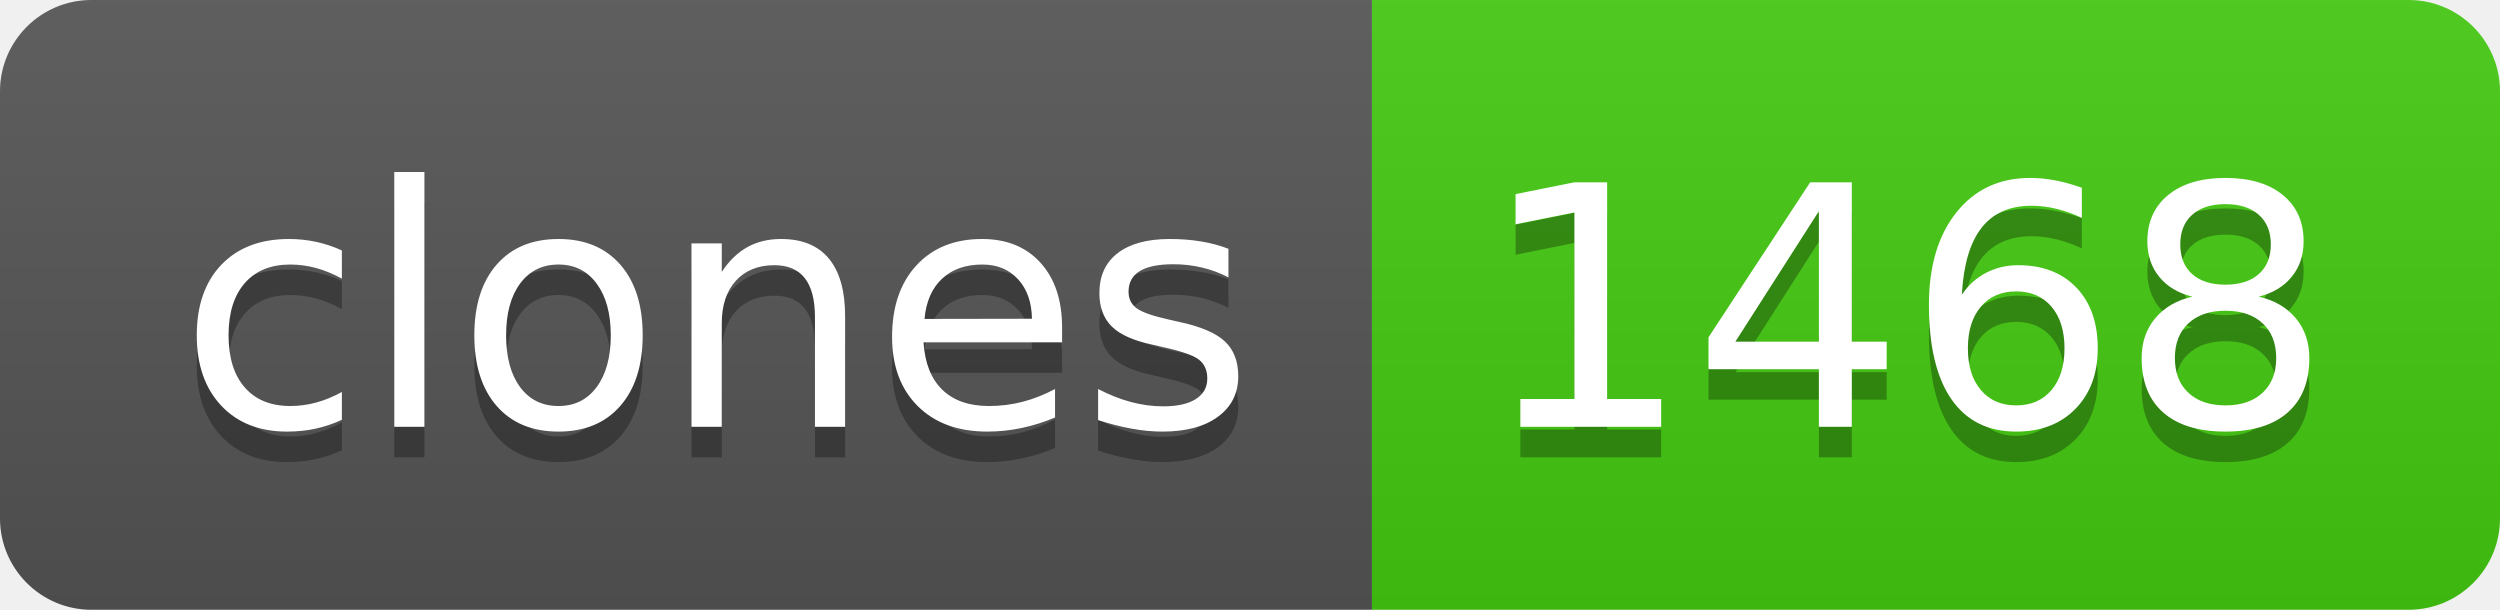
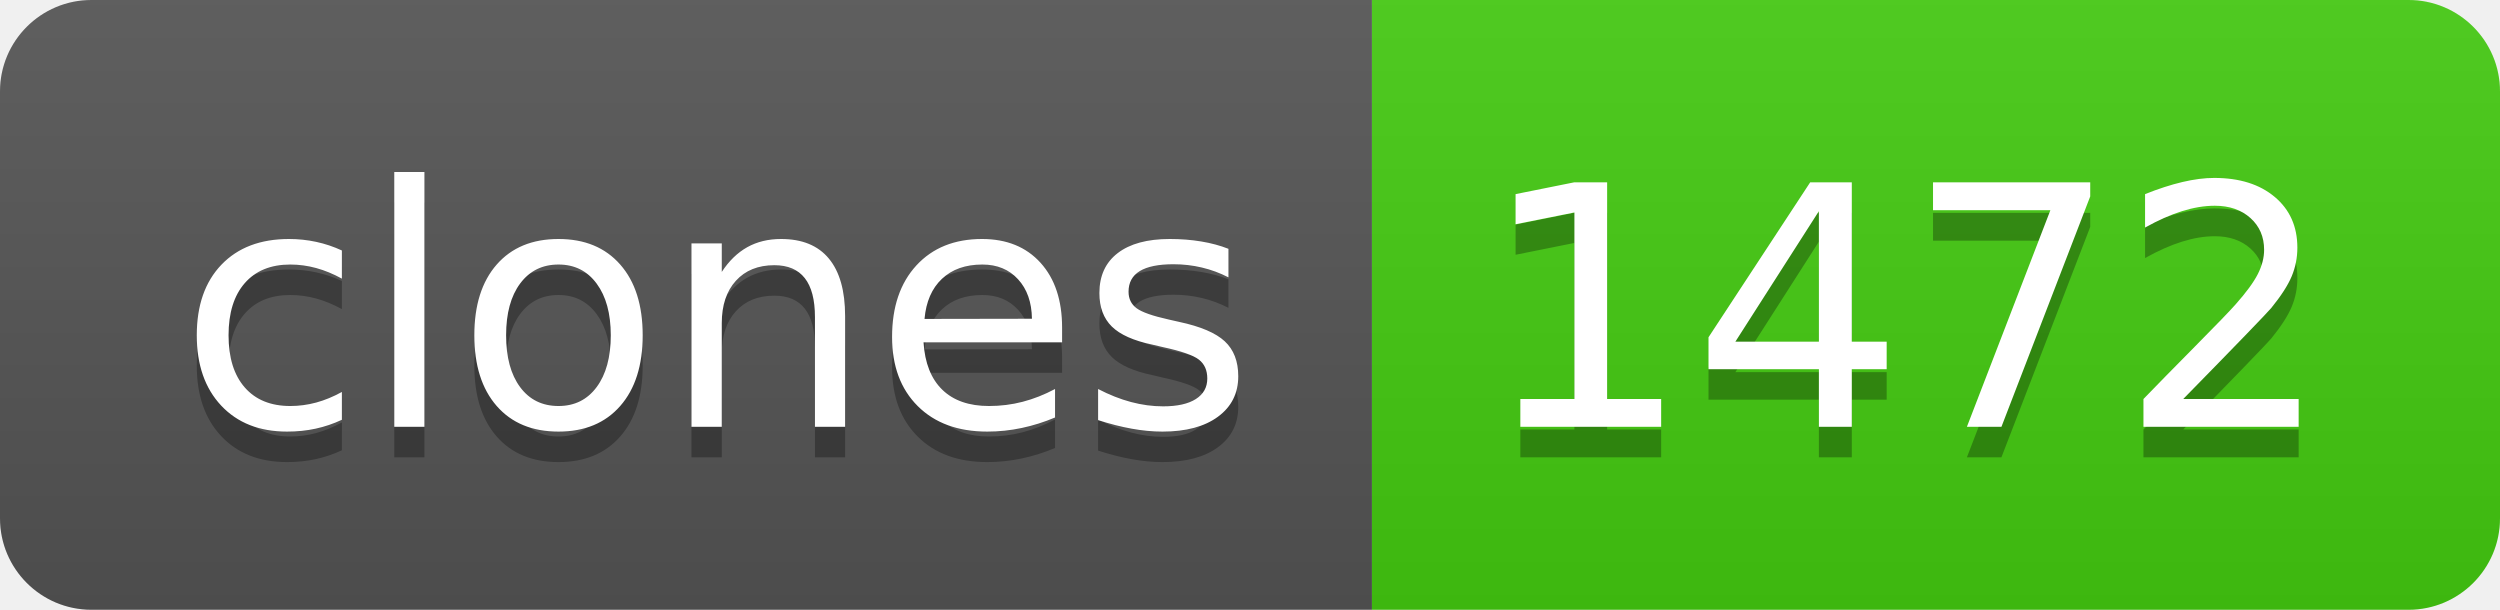
- <svg xmlns="http://www.w3.org/2000/svg" width="82" height="20" role="img" aria-label="clones: 1468">
+ <svg xmlns="http://www.w3.org/2000/svg" width="82" height="20" role="img" aria-label="clones: 1472">
  <linearGradient id="s" x2="0" y2="100%">
    <stop offset="0" stop-color="#bbb" stop-opacity=".1" />
    <stop offset="1" stop-opacity=".1" />
  </linearGradient>
  <clipPath id="r">
    <rect width="82" height="20" rx="3" fill="#fff" />
  </clipPath>
  <g clip-path="url(#r)">
    <rect width="45" height="20" fill="#555" />
    <rect x="45" width="37" height="20" fill="#4c1" />
    <rect width="82" height="20" fill="url(#s)" />
  </g>
  <g fill="#fff" text-anchor="middle" font-family="Verdana,Geneva,DejaVu Sans,sans-serif" text-rendering="geometricPrecision" font-size="110">
    <text aria-hidden="true" x="235" y="150" fill="#010101" fill-opacity=".3" transform="scale(.1)" textLength="350">clones</text>
    <text x="235" y="140" transform="scale(.1)" fill="#fff" textLength="350">clones</text>
-     <text aria-hidden="true" x="625" y="150" fill="#010101" fill-opacity=".3" transform="scale(.1)" textLength="270">1468</text>
-     <text x="625" y="140" transform="scale(.1)" fill="#fff" textLength="270">1468</text>
+     <text aria-hidden="true" x="625" y="150" fill="#010101" fill-opacity=".3" transform="scale(.1)" textLength="270">1472</text>
+     <text x="625" y="140" transform="scale(.1)" fill="#fff" textLength="270">1472</text>
  </g>
</svg>
